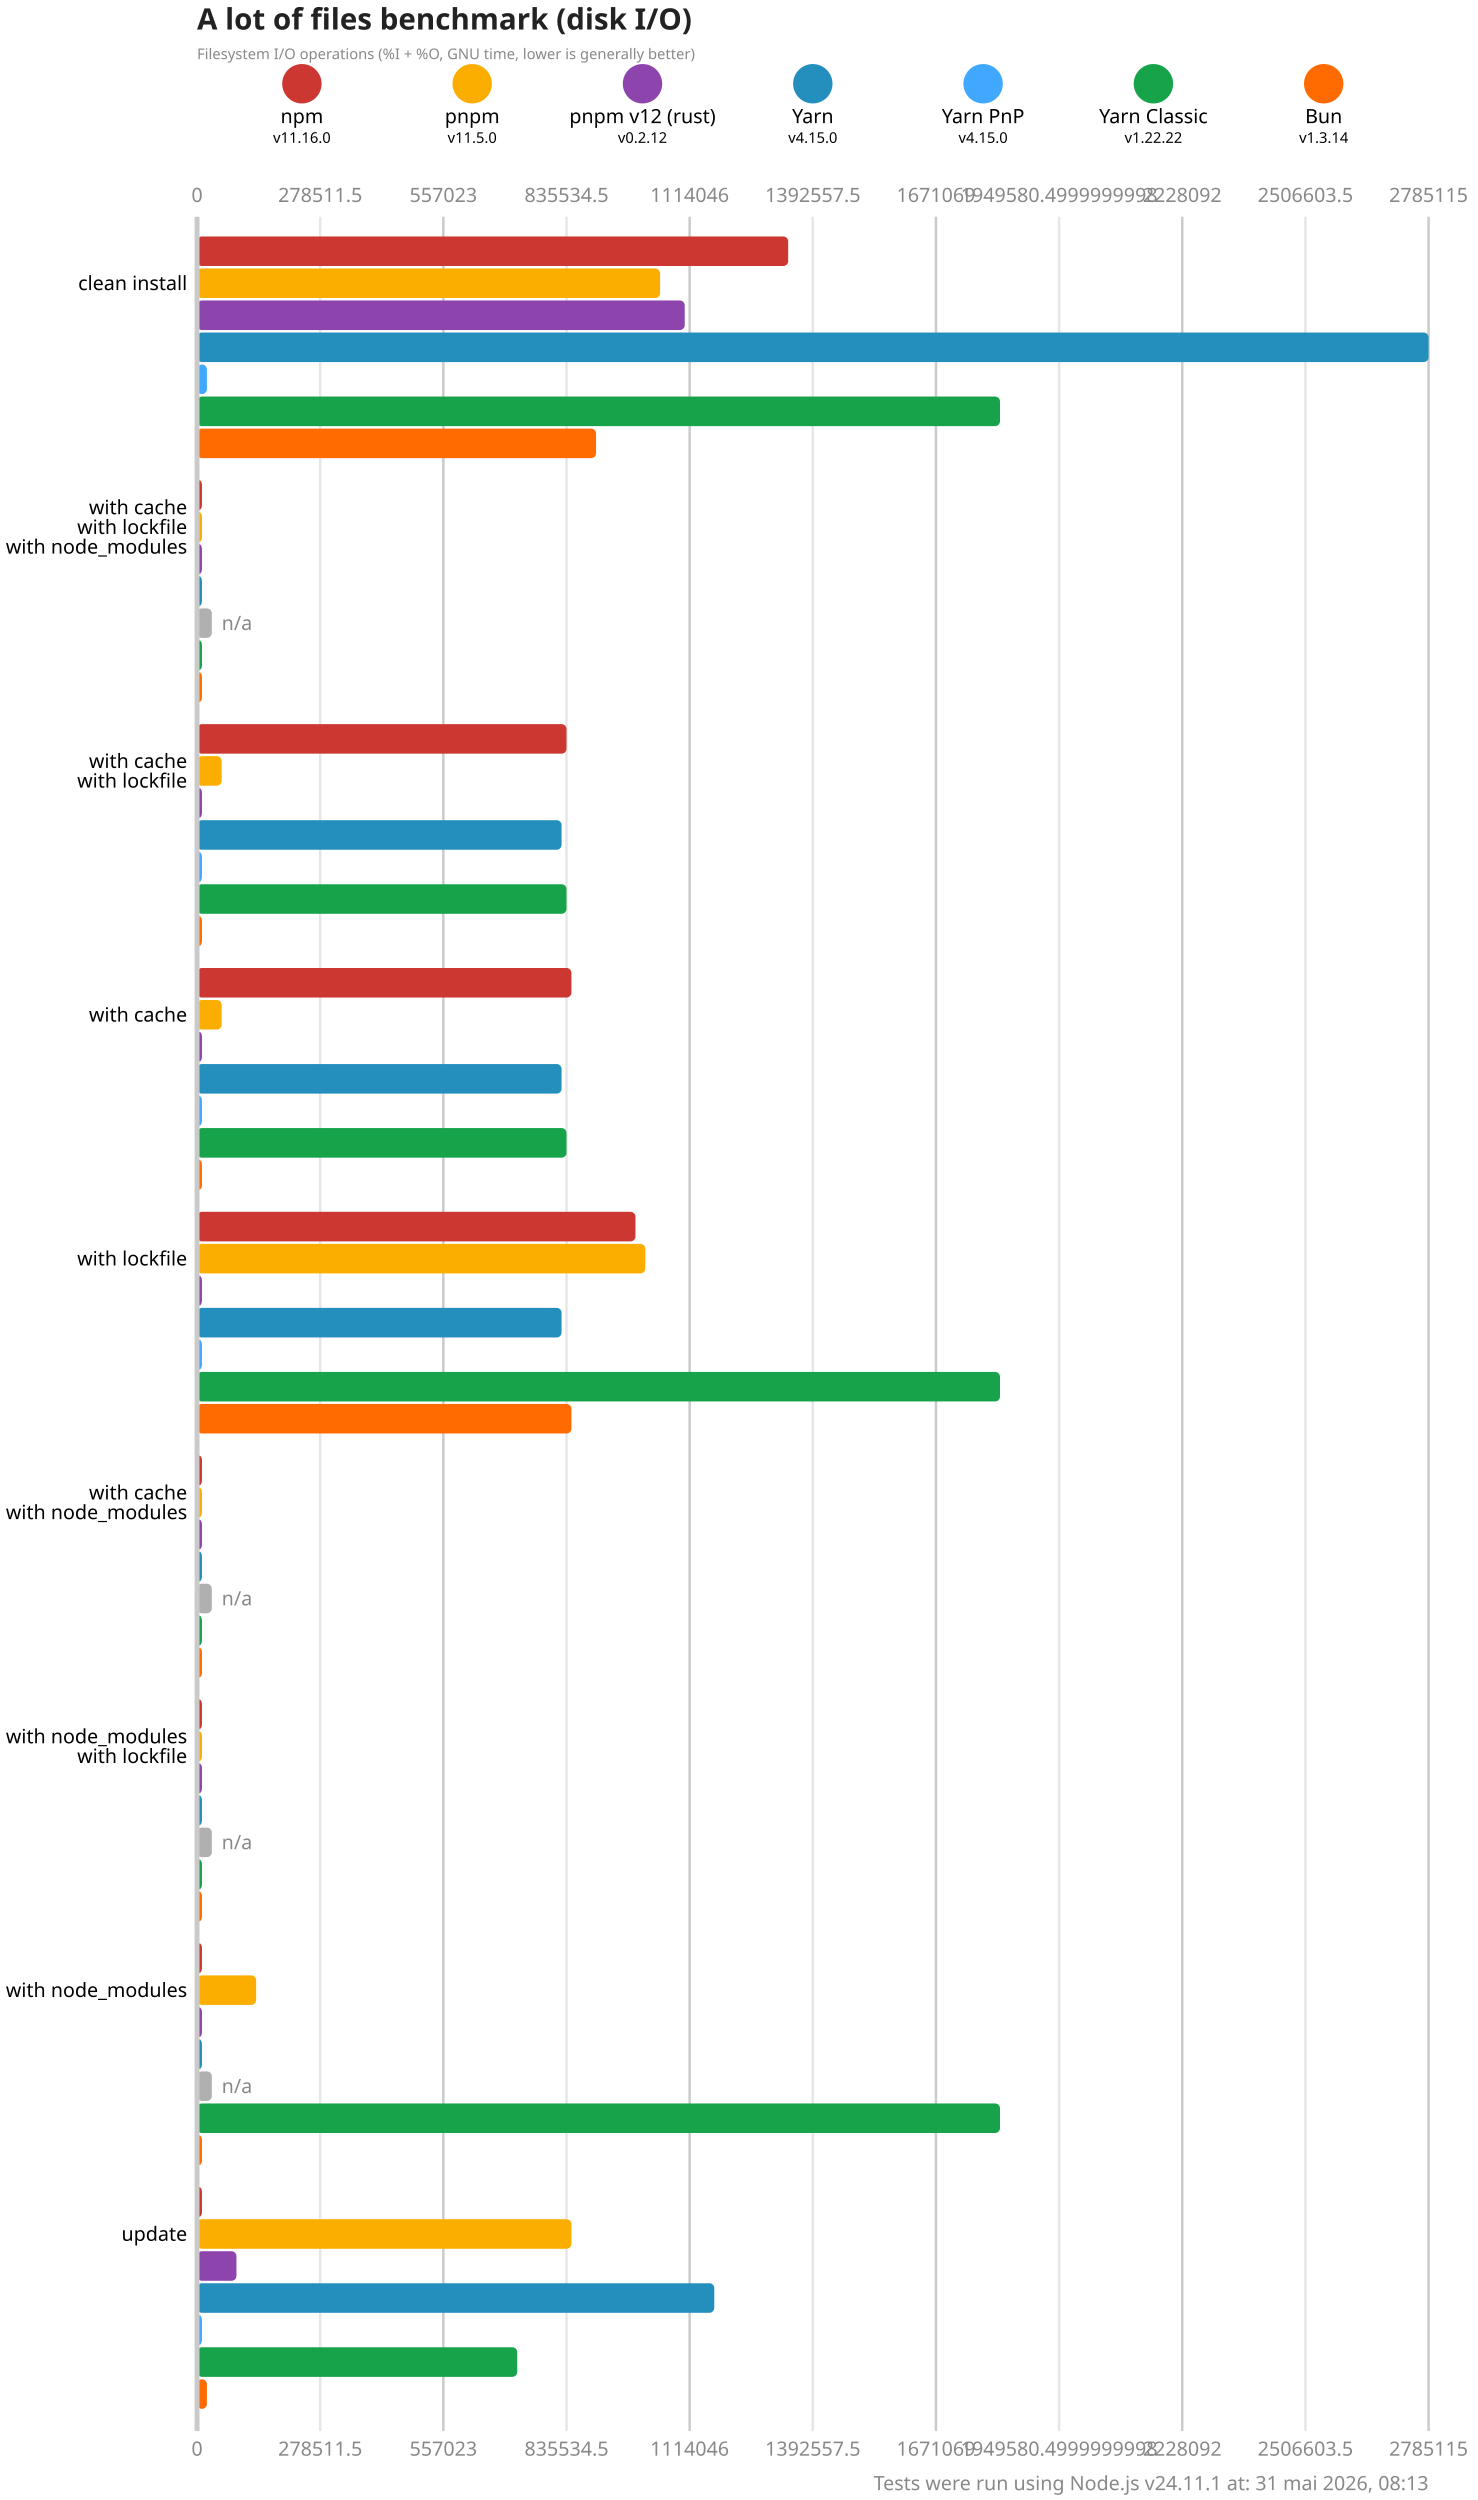
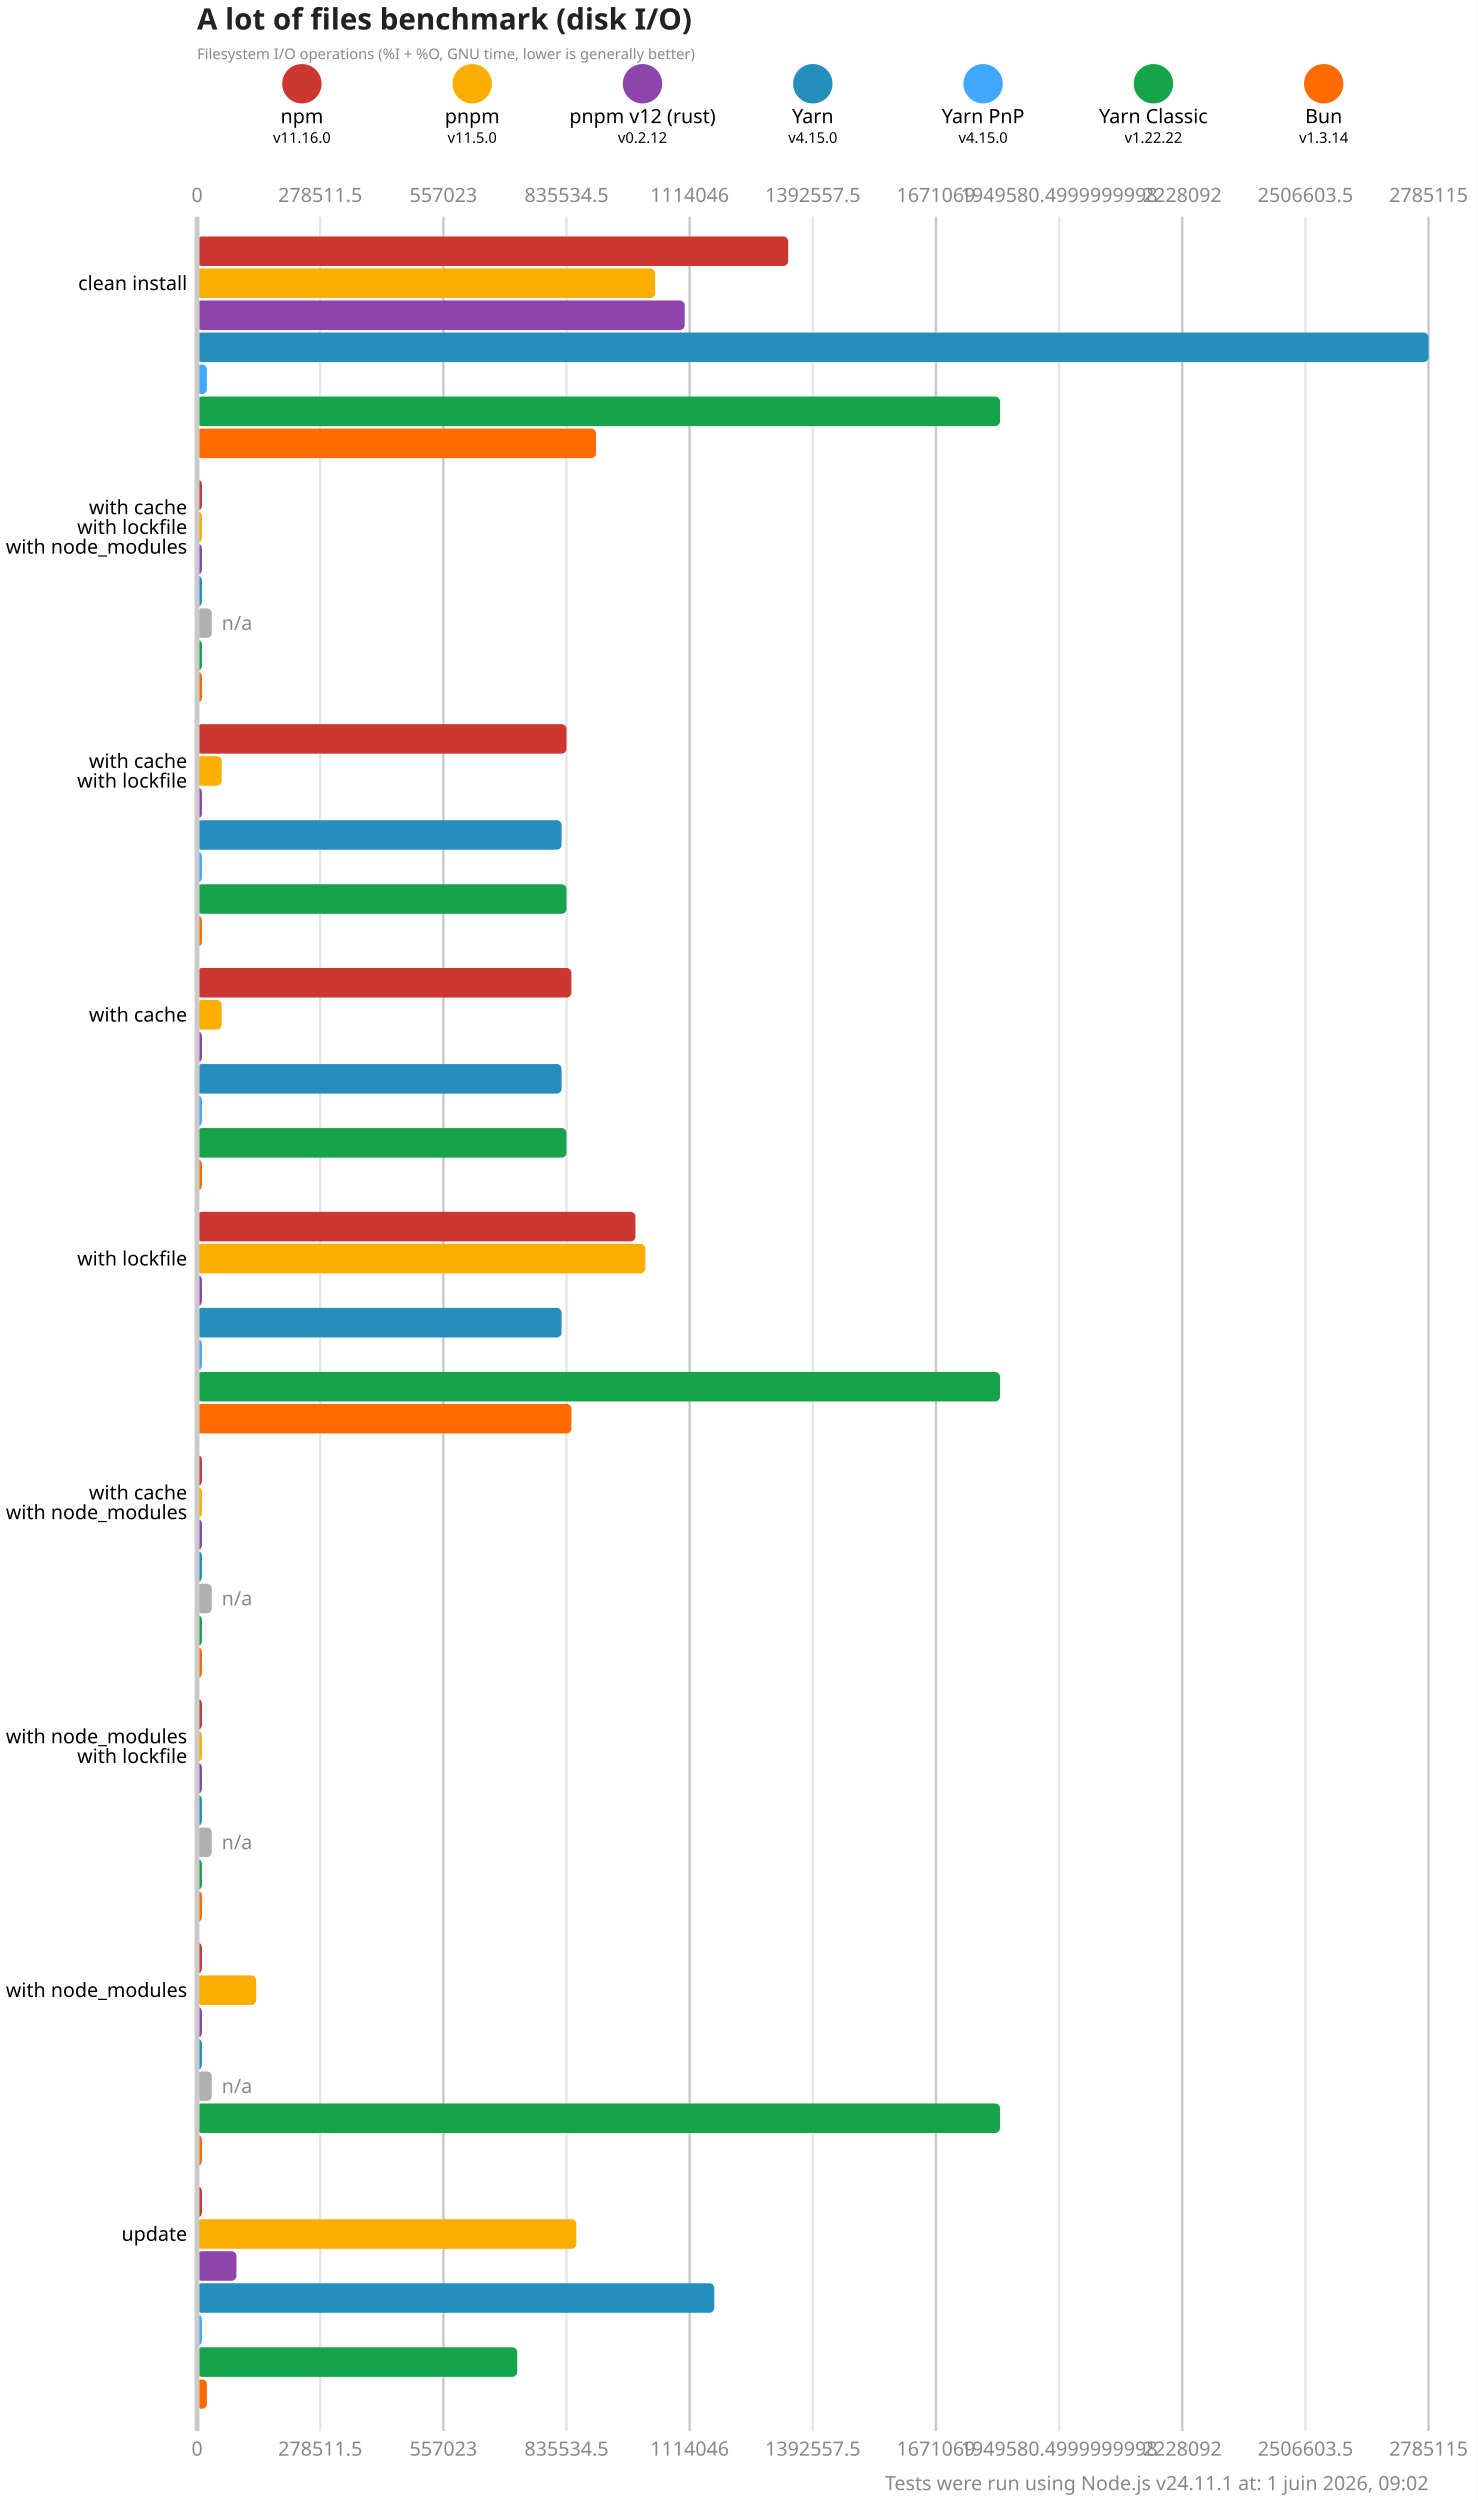
<svg xmlns="http://www.w3.org/2000/svg" version="1.1" viewBox="0 0 300 507.5">
  <style>
    .font { font-family: sans-serif; }
    .s3 { font-size: 3px; }
    .s4 { font-size: 4px; }
    .s5 { font-size: 5px; }
    .s6 { font-size: 6px; }
    .title { fill: #222; font-weight: 600; }
    .line { stroke: #cacaca; }
    .lineMinor { stroke: #e6e6e6; }
    .width { stroke-width: 0.5; }
    .text { fill: #888; }
  </style>
  <rect x="0" y="0" width="300" height="507.5" fill="#fff" />
  <text x="40" y="6" class="font s6 title">A lot of files benchmark (disk I/O)</text>
  <text x="40" y="12" class="font s3 text">Filesystem I/O operations (%I + %O, GNU time, lower is generally better)</text>
  <circle cx="61.286" cy="17" r="4" fill="#cd3731" />
  <text x="61.286" y="25" class="font s4" text-anchor="middle">npm</text>
  <text x="61.286" y="29" class="font s3" text-anchor="middle">v11.16.0</text>
  <circle cx="95.857" cy="17" r="4" fill="#fbae00" />
  <text x="95.857" y="25" class="font s4" text-anchor="middle">pnpm</text>
  <text x="95.857" y="29" class="font s3" text-anchor="middle">v11.5.0</text>
  <circle cx="130.429" cy="17" r="4" fill="#8e44ad" />
  <text x="130.429" y="25" class="font s4" text-anchor="middle">pnpm v12 (rust)</text>
  <text x="130.429" y="29" class="font s3" text-anchor="middle">v0.2.12</text>
  <circle cx="165" cy="17" r="4" fill="#248ebd" />
  <text x="165" y="25" class="font s4" text-anchor="middle">Yarn</text>
  <text x="165" y="29" class="font s3" text-anchor="middle">v4.15.0</text>
  <circle cx="199.571" cy="17" r="4" fill="#40a9ff" />
  <text x="199.571" y="25" class="font s4" text-anchor="middle">Yarn PnP</text>
  <text x="199.571" y="29" class="font s3" text-anchor="middle">v4.15.0</text>
  <circle cx="234.143" cy="17" r="4" fill="#16a34a" />
  <text x="234.143" y="25" class="font s4" text-anchor="middle">Yarn Classic</text>
  <text x="234.143" y="29" class="font s3" text-anchor="middle">v1.22.22</text>
  <circle cx="268.714" cy="17" r="4" fill="#ff6b00" />
  <text x="268.714" y="25" class="font s4" text-anchor="middle">Bun</text>
  <text x="268.714" y="29" class="font s3" text-anchor="middle">v1.3.14</text>
  <text x="40" y="41" class="font s4 text" text-anchor="middle">0</text>
  <text x="40" y="498.5" class="font s4 text" text-anchor="middle">0</text>
  <line x1="65" y1="44" x2="65" y2="493.5" class="lineMinor width" />
  <text x="65" y="41" class="font s4 text" text-anchor="middle">278511.5</text>
  <text x="65" y="498.5" class="font s4 text" text-anchor="middle">278511.5</text>
  <line x1="90" y1="44" x2="90" y2="493.5" class="line width" />
  <text x="90" y="41" class="font s4 text" text-anchor="middle">557023</text>
  <text x="90" y="498.5" class="font s4 text" text-anchor="middle">557023</text>
  <line x1="115" y1="44" x2="115" y2="493.5" class="lineMinor width" />
  <text x="115" y="41" class="font s4 text" text-anchor="middle">835534.5</text>
  <text x="115" y="498.5" class="font s4 text" text-anchor="middle">835534.5</text>
  <line x1="140" y1="44" x2="140" y2="493.5" class="line width" />
  <text x="140" y="41" class="font s4 text" text-anchor="middle">1114046</text>
  <text x="140" y="498.5" class="font s4 text" text-anchor="middle">1114046</text>
  <line x1="165" y1="44" x2="165" y2="493.5" class="lineMinor width" />
  <text x="165" y="41" class="font s4 text" text-anchor="middle">1392557.5</text>
  <text x="165" y="498.5" class="font s4 text" text-anchor="middle">1392557.5</text>
  <line x1="190" y1="44" x2="190" y2="493.5" class="line width" />
  <text x="190" y="41" class="font s4 text" text-anchor="middle">1671069</text>
  <text x="190" y="498.5" class="font s4 text" text-anchor="middle">1671069</text>
  <line x1="215" y1="44" x2="215" y2="493.5" class="lineMinor width" />
  <text x="215" y="41" class="font s4 text" text-anchor="middle">1949580.4999999998</text>
  <text x="215" y="498.5" class="font s4 text" text-anchor="middle">1949580.4999999998</text>
  <line x1="240" y1="44" x2="240" y2="493.5" class="line width" />
  <text x="240" y="41" class="font s4 text" text-anchor="middle">2228092</text>
  <text x="240" y="498.5" class="font s4 text" text-anchor="middle">2228092</text>
  <line x1="265" y1="44" x2="265" y2="493.5" class="lineMinor width" />
  <text x="265" y="41" class="font s4 text" text-anchor="middle">2506603.5</text>
  <text x="265" y="498.5" class="font s4 text" text-anchor="middle">2506603.5</text>
  <line x1="290" y1="44" x2="290" y2="493.5" class="line width" />
  <text x="290" y="41" class="font s4 text" text-anchor="middle">2785115</text>
  <text x="290" y="498.5" class="font s4 text" text-anchor="middle">2785115</text>
  <rect x="40" y="48" width="120" height="6" fill="#cd3731" rx="1" ry="1" />
-   <rect x="40" y="54.5" width="94" height="6" fill="#fbae00" rx="1" ry="1" />
+   <rect x="40" y="54.5" width="93" height="6" fill="#fbae00" rx="1" ry="1" />
  <rect x="40" y="61" width="99" height="6" fill="#8e44ad" rx="1" ry="1" />
  <rect x="40" y="67.5" width="250" height="6" fill="#248ebd" rx="1" ry="1" />
  <rect x="40" y="74" width="2" height="6" fill="#40a9ff" rx="1" ry="1" />
  <rect x="40" y="80.5" width="163" height="6" fill="#16a34a" rx="1" ry="1" />
  <rect x="40" y="87" width="81" height="6" fill="#ff6b00" rx="1" ry="1" />
  <rect x="40" y="97.5" width="1" height="6" fill="#cd3731" rx="1" ry="1" />
  <rect x="40" y="104" width="1" height="6" fill="#fbae00" rx="1" ry="1" />
  <rect x="40" y="110.5" width="1" height="6" fill="#8e44ad" rx="1" ry="1" />
  <rect x="40" y="117" width="1" height="6" fill="#248ebd" rx="1" ry="1" />
  <rect x="40" y="123.5" width="3" height="6" fill="#b0b0b0" rx="1" ry="1" />
  <text x="45" y="126.5" class="font s4 text" dominant-baseline="middle">n/a</text>
  <rect x="40" y="130" width="1" height="6" fill="#16a34a" rx="1" ry="1" />
  <rect x="40" y="136.5" width="1" height="6" fill="#ff6b00" rx="1" ry="1" />
  <rect x="40" y="147" width="75" height="6" fill="#cd3731" rx="1" ry="1" />
  <rect x="40" y="153.5" width="5" height="6" fill="#fbae00" rx="1" ry="1" />
  <rect x="40" y="160" width="1" height="6" fill="#8e44ad" rx="1" ry="1" />
  <rect x="40" y="166.5" width="74" height="6" fill="#248ebd" rx="1" ry="1" />
  <rect x="40" y="173" width="1" height="6" fill="#40a9ff" rx="1" ry="1" />
  <rect x="40" y="179.5" width="75" height="6" fill="#16a34a" rx="1" ry="1" />
  <rect x="40" y="186" width="1" height="6" fill="#ff6b00" rx="1" ry="1" />
  <rect x="40" y="196.5" width="76" height="6" fill="#cd3731" rx="1" ry="1" />
  <rect x="40" y="203" width="5" height="6" fill="#fbae00" rx="1" ry="1" />
  <rect x="40" y="209.5" width="1" height="6" fill="#8e44ad" rx="1" ry="1" />
  <rect x="40" y="216" width="74" height="6" fill="#248ebd" rx="1" ry="1" />
  <rect x="40" y="222.5" width="1" height="6" fill="#40a9ff" rx="1" ry="1" />
  <rect x="40" y="229" width="75" height="6" fill="#16a34a" rx="1" ry="1" />
  <rect x="40" y="235.5" width="1" height="6" fill="#ff6b00" rx="1" ry="1" />
  <rect x="40" y="246" width="89" height="6" fill="#cd3731" rx="1" ry="1" />
  <rect x="40" y="252.5" width="91" height="6" fill="#fbae00" rx="1" ry="1" />
  <rect x="40" y="259" width="1" height="6" fill="#8e44ad" rx="1" ry="1" />
  <rect x="40" y="265.5" width="74" height="6" fill="#248ebd" rx="1" ry="1" />
  <rect x="40" y="272" width="1" height="6" fill="#40a9ff" rx="1" ry="1" />
  <rect x="40" y="278.5" width="163" height="6" fill="#16a34a" rx="1" ry="1" />
  <rect x="40" y="285" width="76" height="6" fill="#ff6b00" rx="1" ry="1" />
  <rect x="40" y="295.5" width="1" height="6" fill="#cd3731" rx="1" ry="1" />
  <rect x="40" y="302" width="1" height="6" fill="#fbae00" rx="1" ry="1" />
  <rect x="40" y="308.5" width="1" height="6" fill="#8e44ad" rx="1" ry="1" />
  <rect x="40" y="315" width="1" height="6" fill="#248ebd" rx="1" ry="1" />
  <rect x="40" y="321.5" width="3" height="6" fill="#b0b0b0" rx="1" ry="1" />
  <text x="45" y="324.5" class="font s4 text" dominant-baseline="middle">n/a</text>
  <rect x="40" y="328" width="1" height="6" fill="#16a34a" rx="1" ry="1" />
  <rect x="40" y="334.5" width="1" height="6" fill="#ff6b00" rx="1" ry="1" />
  <rect x="40" y="345" width="1" height="6" fill="#cd3731" rx="1" ry="1" />
  <rect x="40" y="351.5" width="1" height="6" fill="#fbae00" rx="1" ry="1" />
  <rect x="40" y="358" width="1" height="6" fill="#8e44ad" rx="1" ry="1" />
  <rect x="40" y="364.5" width="1" height="6" fill="#248ebd" rx="1" ry="1" />
  <rect x="40" y="371" width="3" height="6" fill="#b0b0b0" rx="1" ry="1" />
  <text x="45" y="374" class="font s4 text" dominant-baseline="middle">n/a</text>
  <rect x="40" y="377.5" width="1" height="6" fill="#16a34a" rx="1" ry="1" />
  <rect x="40" y="384" width="1" height="6" fill="#ff6b00" rx="1" ry="1" />
  <rect x="40" y="394.5" width="1" height="6" fill="#cd3731" rx="1" ry="1" />
  <rect x="40" y="401" width="12" height="6" fill="#fbae00" rx="1" ry="1" />
  <rect x="40" y="407.5" width="1" height="6" fill="#8e44ad" rx="1" ry="1" />
  <rect x="40" y="414" width="1" height="6" fill="#248ebd" rx="1" ry="1" />
  <rect x="40" y="420.5" width="3" height="6" fill="#b0b0b0" rx="1" ry="1" />
  <text x="45" y="423.5" class="font s4 text" dominant-baseline="middle">n/a</text>
  <rect x="40" y="427" width="163" height="6" fill="#16a34a" rx="1" ry="1" />
  <rect x="40" y="433.5" width="1" height="6" fill="#ff6b00" rx="1" ry="1" />
  <rect x="40" y="444" width="1" height="6" fill="#cd3731" rx="1" ry="1" />
-   <rect x="40" y="450.5" width="76" height="6" fill="#fbae00" rx="1" ry="1" />
+   <rect x="40" y="450.5" width="77" height="6" fill="#fbae00" rx="1" ry="1" />
  <rect x="40" y="457" width="8" height="6" fill="#8e44ad" rx="1" ry="1" />
  <rect x="40" y="463.5" width="105" height="6" fill="#248ebd" rx="1" ry="1" />
  <rect x="40" y="470" width="1" height="6" fill="#40a9ff" rx="1" ry="1" />
  <rect x="40" y="476.5" width="65" height="6" fill="#16a34a" rx="1" ry="1" />
  <rect x="40" y="483" width="2" height="6" fill="#ff6b00" rx="1" ry="1" />
  <line x1="40" y1="44" x2="40" y2="493.5" class="line" />
  <text x="38" y="57.5" class="font s4" dominant-baseline="middle" text-anchor="end">clean install</text>
  <text x="38" y="103" class="font s4" dominant-baseline="middle" text-anchor="end">with cache</text>
  <text x="38" y="107" class="font s4" dominant-baseline="middle" text-anchor="end">with lockfile</text>
  <text x="38" y="111" class="font s4" dominant-baseline="middle" text-anchor="end">with node_modules</text>
  <text x="38" y="154.5" class="font s4" dominant-baseline="middle" text-anchor="end">with cache</text>
  <text x="38" y="158.5" class="font s4" dominant-baseline="middle" text-anchor="end">with lockfile</text>
  <text x="38" y="206" class="font s4" dominant-baseline="middle" text-anchor="end">with cache</text>
  <text x="38" y="255.5" class="font s4" dominant-baseline="middle" text-anchor="end">with lockfile</text>
  <text x="38" y="303" class="font s4" dominant-baseline="middle" text-anchor="end">with cache</text>
  <text x="38" y="307" class="font s4" dominant-baseline="middle" text-anchor="end">with node_modules</text>
  <text x="38" y="352.5" class="font s4" dominant-baseline="middle" text-anchor="end">with node_modules</text>
  <text x="38" y="356.5" class="font s4" dominant-baseline="middle" text-anchor="end">with lockfile</text>
  <text x="38" y="404" class="font s4" dominant-baseline="middle" text-anchor="end">with node_modules</text>
  <text x="38" y="453.5" class="font s4" dominant-baseline="middle" text-anchor="end">update</text>
-   <text x="290" y="505.5" class="font s4 text" text-anchor="end">Tests were run using Node.js v24.11.1 at: 31 mai 2026, 08:13</text>
+   <text x="290" y="505.5" class="font s4 text" text-anchor="end">Tests were run using Node.js v24.11.1 at: 1 juin 2026, 09:02</text>
</svg>
